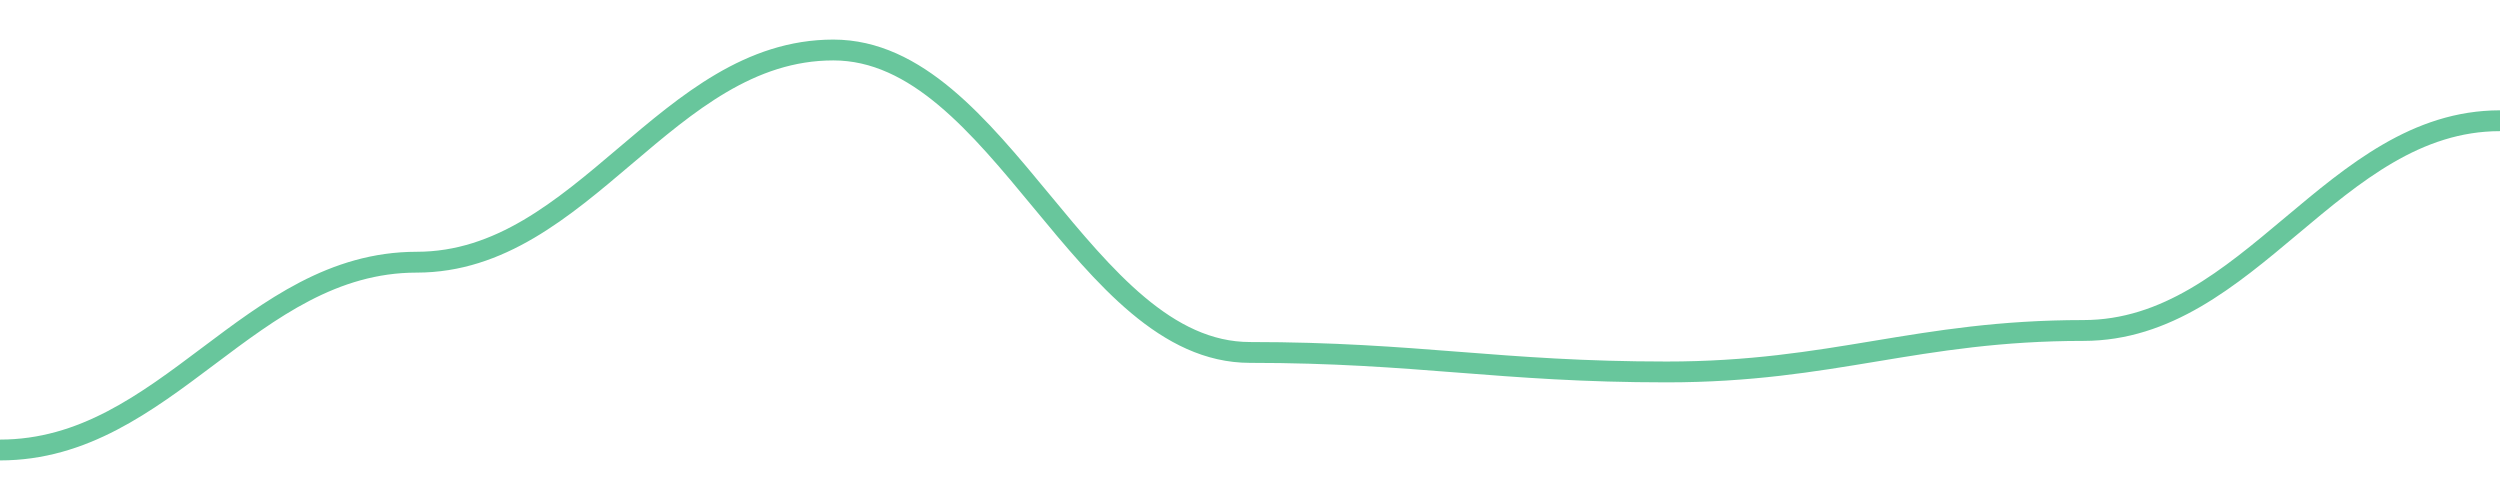
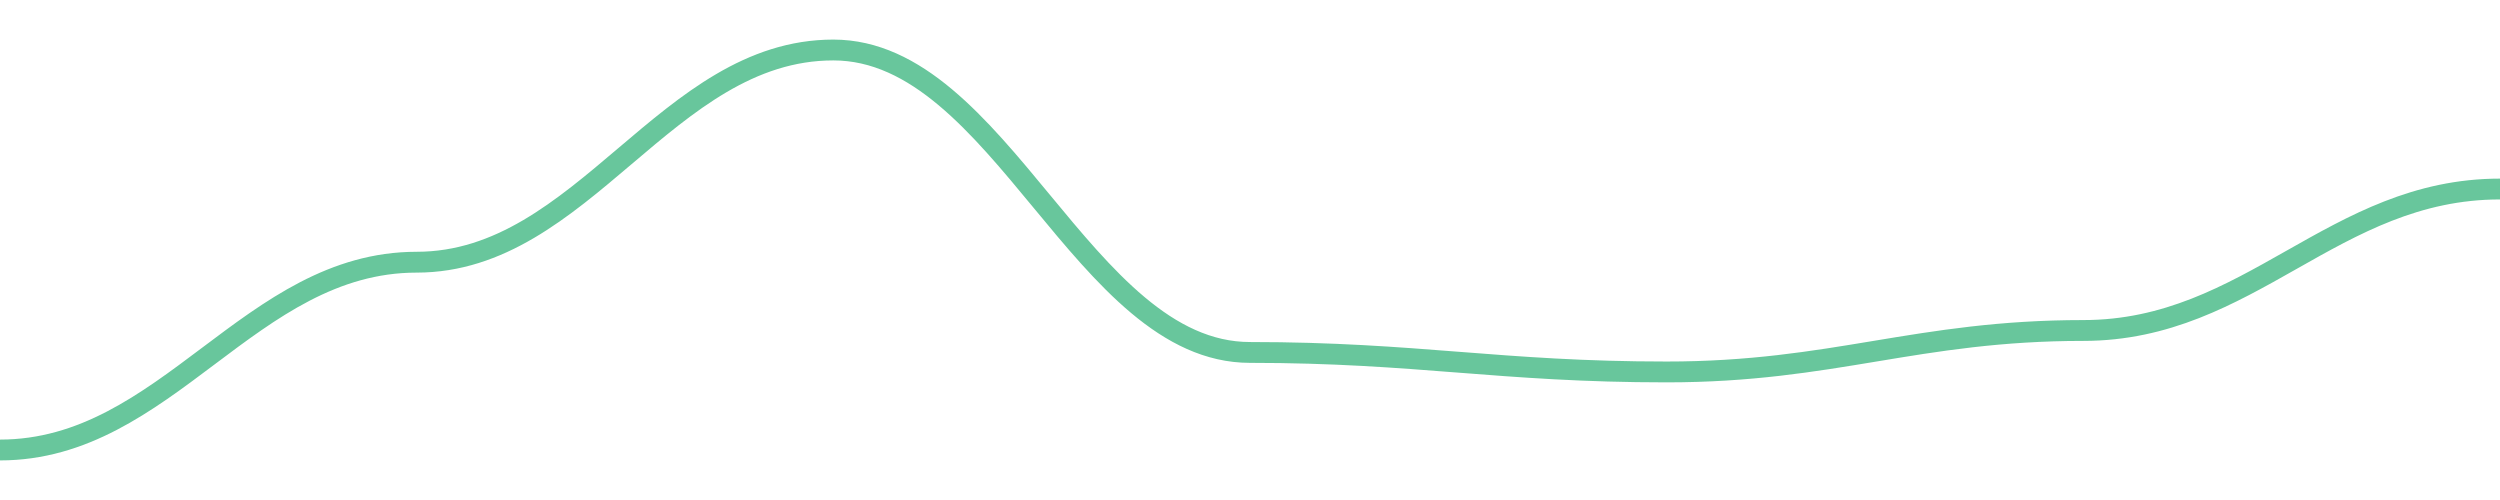
<svg width="180" height="36">
-   <path d="M 0.0,32.4 C 12.0,32.4 18.0,18.878 30.0,18.878 C 42.0,18.878 48.0,3.6 60.0,3.6 C 72.0,3.6 78.0,25.376 90.0,25.376 C 102.0,25.376 108.0,26.78 120.0,26.78 C 132.0,26.78 138.0,23.795 150.0,23.795 C 162.0,23.795 168.0,8.693 180.0,8.693 " fill="none" stroke="#42b883" stroke-width="1.5" opacity="0.8" />
+   <path d="M 0.0,32.4 C 12.0,32.4 18.0,18.878 30.0,18.878 C 42.0,18.878 48.0,3.6 60.0,3.6 C 72.0,3.6 78.0,25.376 90.0,25.376 C 102.0,25.376 108.0,26.78 120.0,26.78 C 132.0,26.78 138.0,23.795 150.0,23.795 C 162.0,23.795 168.0,13.61 180.0,13.61 " fill="none" stroke="#42b883" stroke-width="1.5" opacity="0.8" />
</svg>
